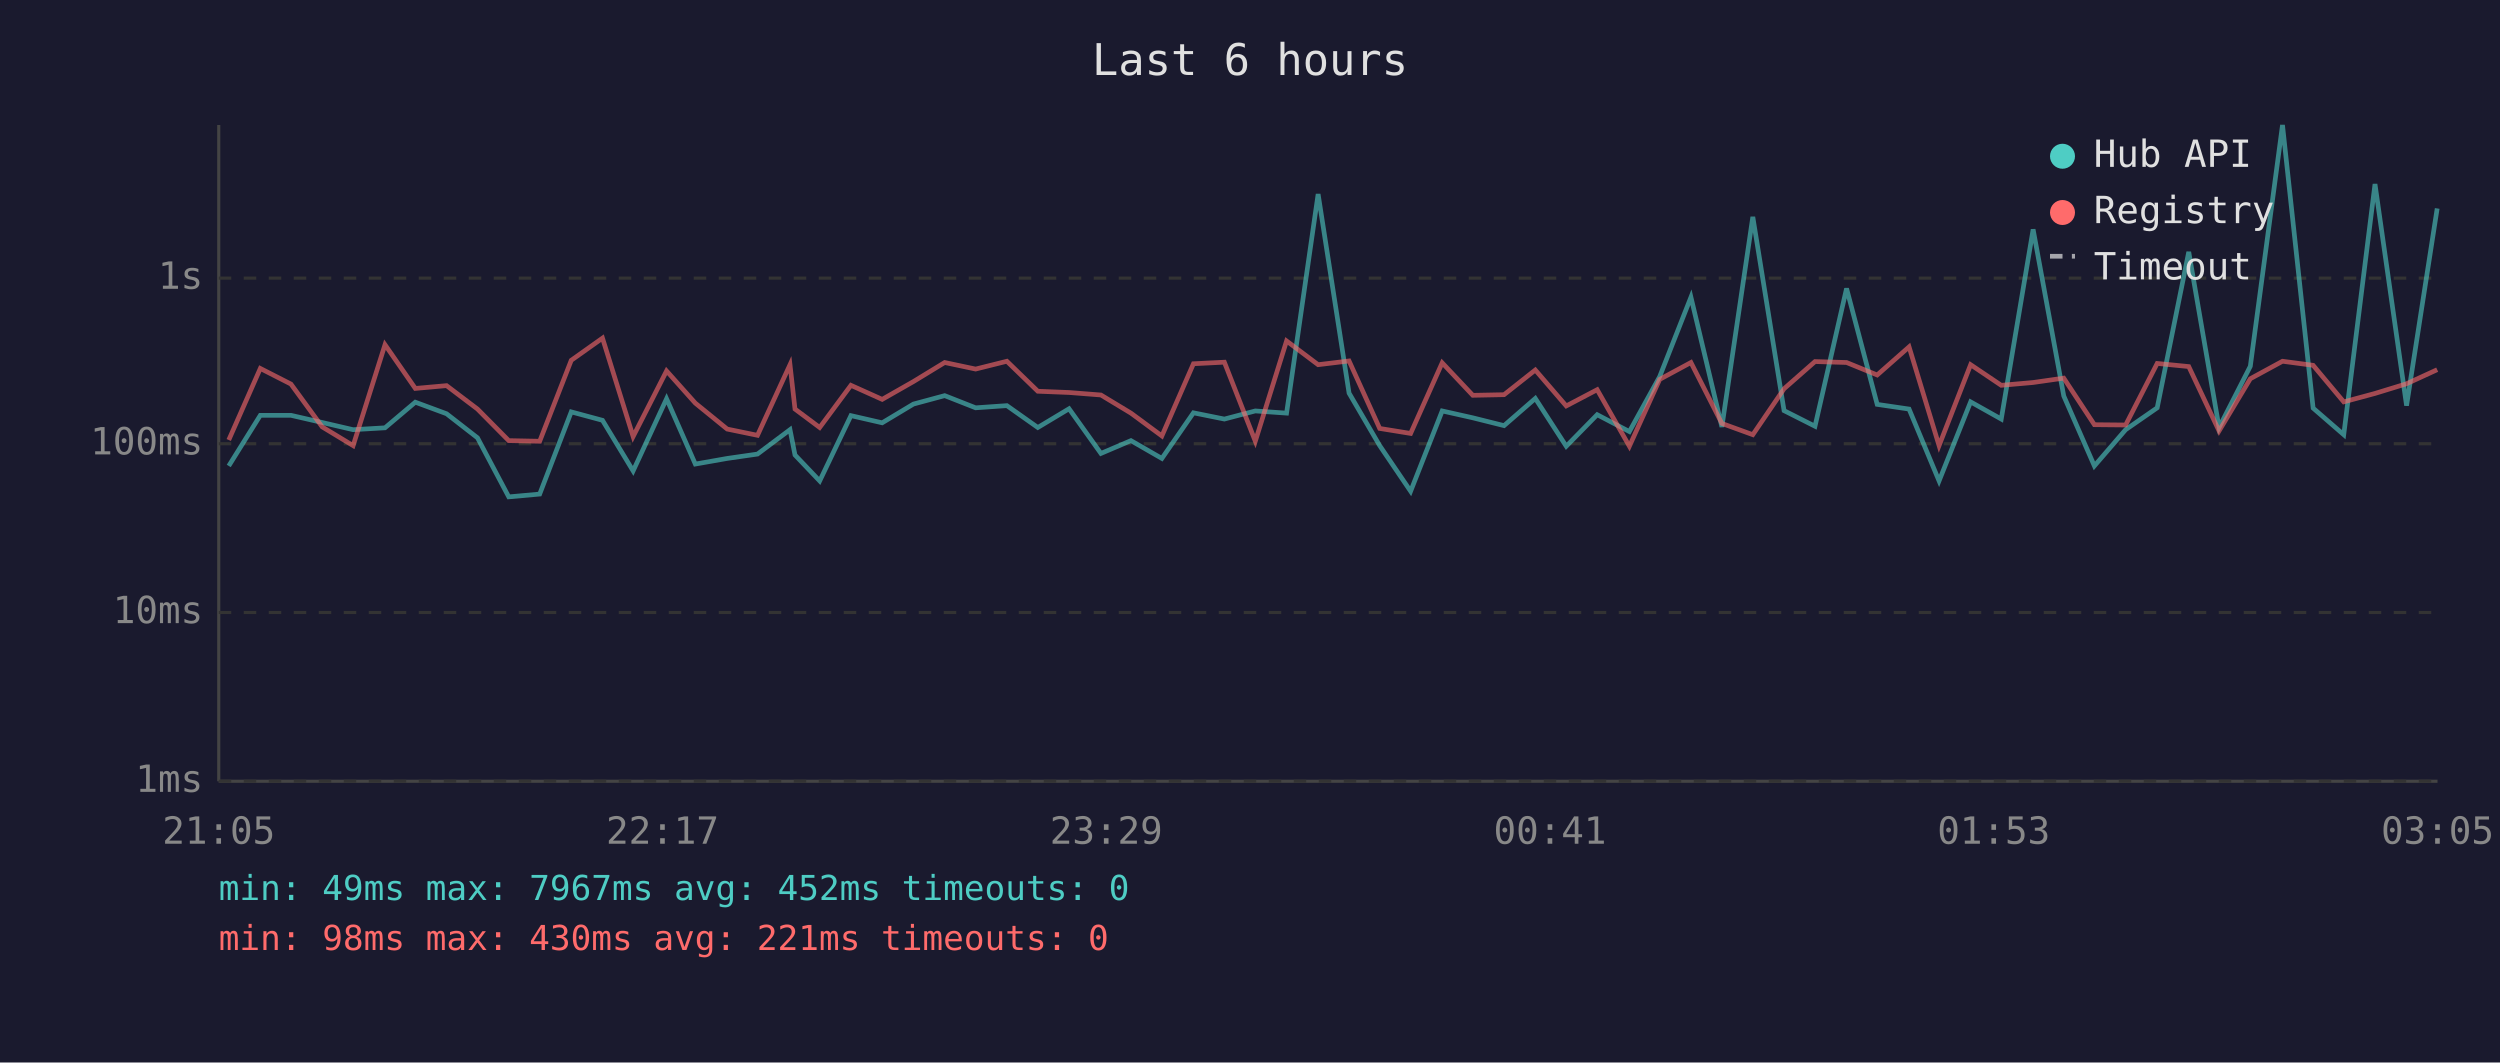
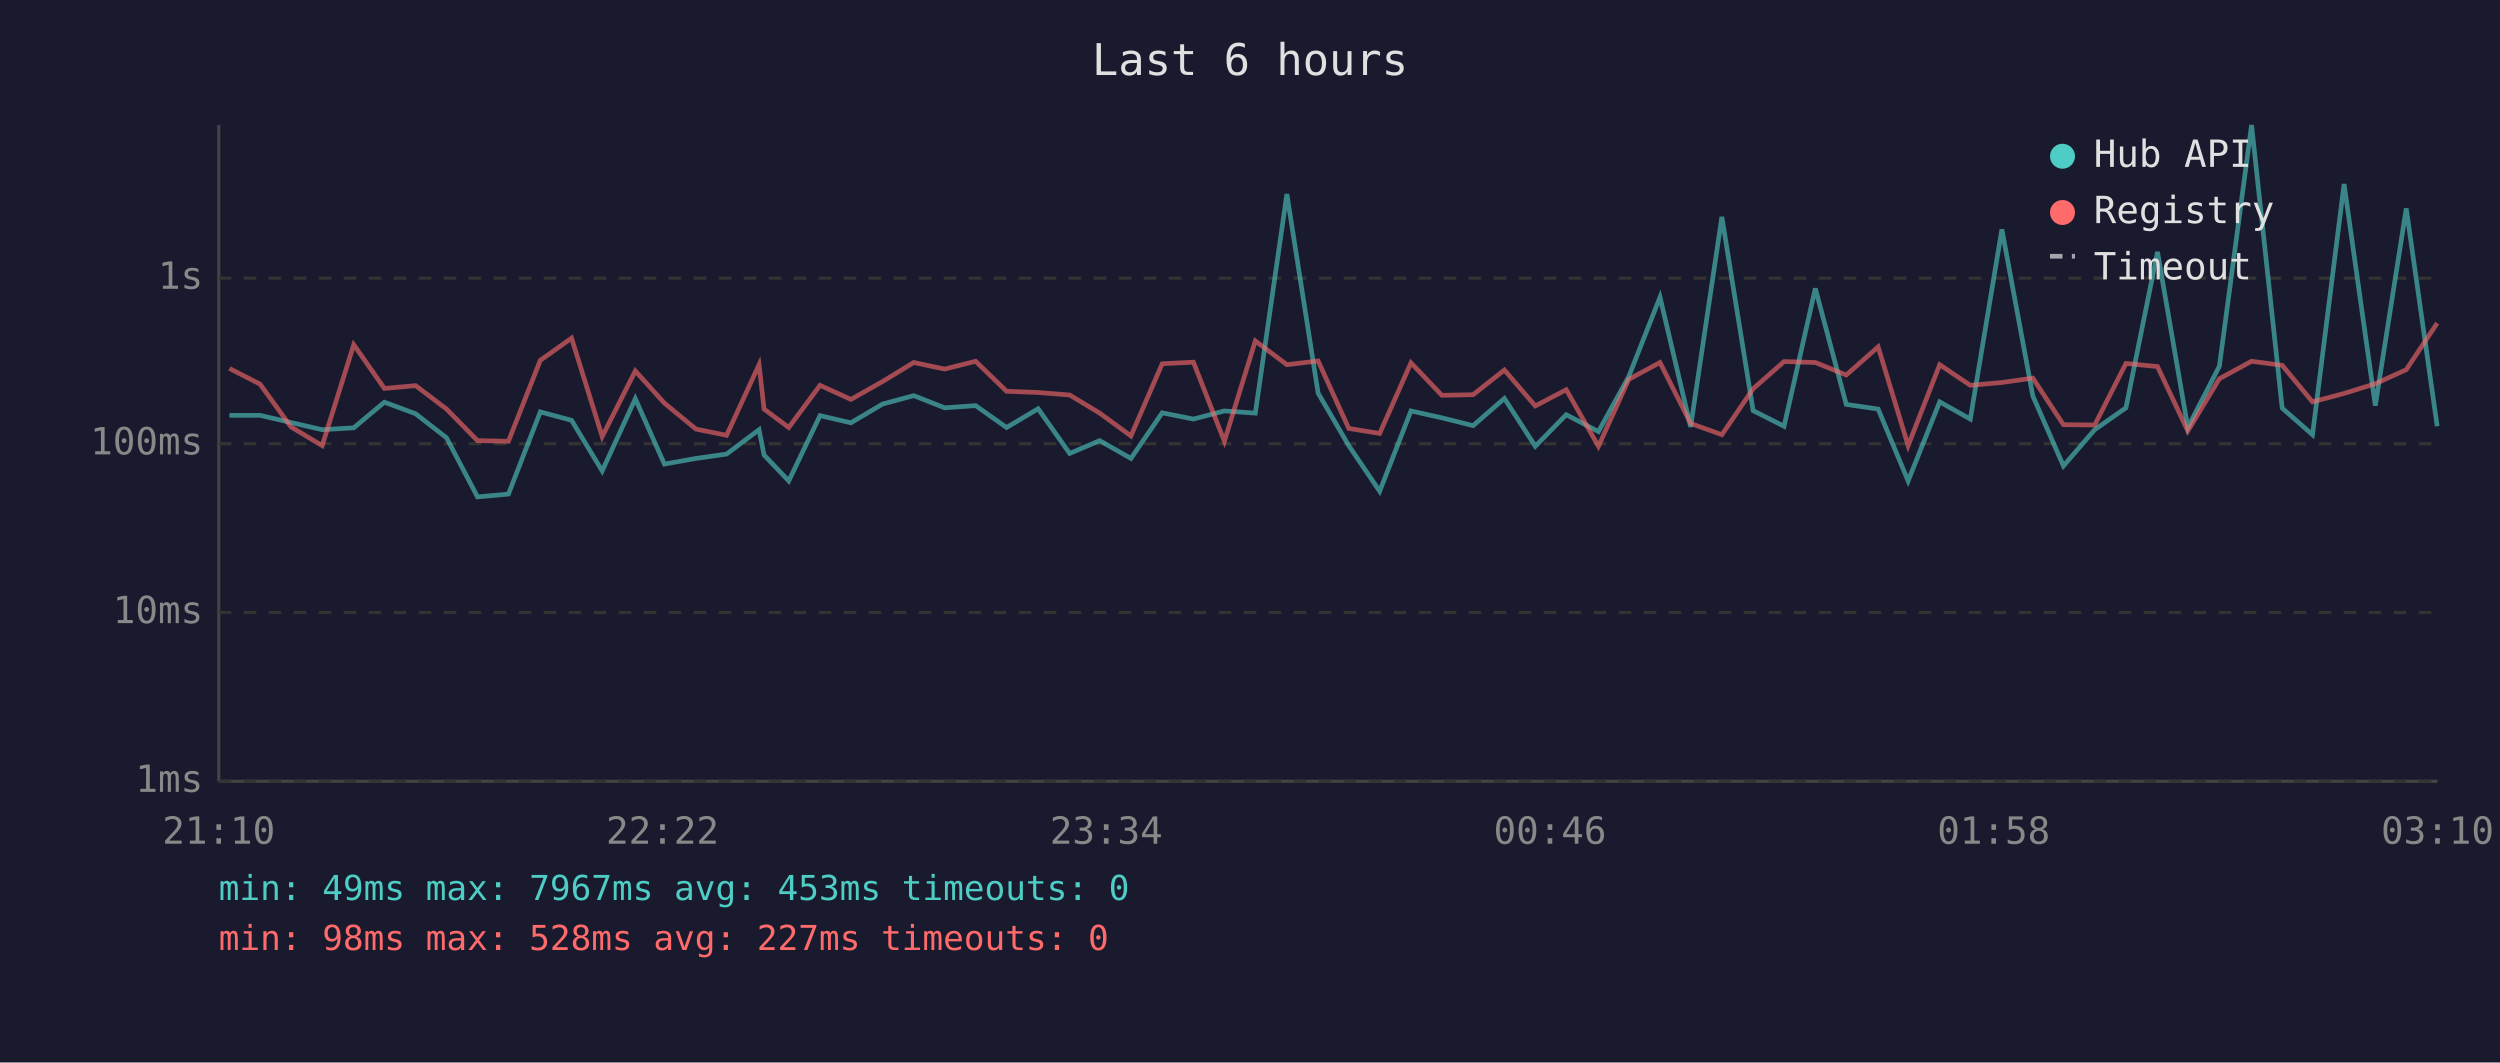
<svg xmlns="http://www.w3.org/2000/svg" viewBox="0 0 800 340" font-family="monospace" font-size="12">
  <rect width="800" height="340" fill="#1a1a2e" />
  <text x="400" y="24" fill="#e0e0e0" font-size="14" text-anchor="middle">Last 6 hours</text>
  <line x1="70" y1="40" x2="70" y2="250" stroke="#444" stroke-width="1" />
  <line x1="70" y1="250" x2="780" y2="250" stroke="#444" stroke-width="1" />
  <line x1="70" y1="250" x2="780" y2="250" stroke="#333" stroke-width="1" stroke-dasharray="4" />
  <text x="65" y="250" fill="#888" text-anchor="end" dominant-baseline="middle">1ms</text>
  <line x1="70" y1="196" x2="780" y2="196" stroke="#333" stroke-width="1" stroke-dasharray="4" />
  <text x="65" y="196" fill="#888" text-anchor="end" dominant-baseline="middle">10ms</text>
  <line x1="70" y1="142" x2="780" y2="142" stroke="#333" stroke-width="1" stroke-dasharray="4" />
  <text x="65" y="142" fill="#888" text-anchor="end" dominant-baseline="middle">100ms</text>
  <line x1="70" y1="89" x2="780" y2="89" stroke="#333" stroke-width="1" stroke-dasharray="4" />
  <text x="65" y="89" fill="#888" text-anchor="end" dominant-baseline="middle">1s</text>
-   <text x="70" y="270" fill="#888" text-anchor="middle">21:05</text>
-   <text x="212" y="270" fill="#888" text-anchor="middle">22:17</text>
-   <text x="354" y="270" fill="#888" text-anchor="middle">23:29</text>
-   <text x="496" y="270" fill="#888" text-anchor="middle">00:41</text>
-   <text x="638" y="270" fill="#888" text-anchor="middle">01:53</text>
-   <text x="780" y="270" fill="#888" text-anchor="middle">03:05</text>
-   <polyline points="73.2,149.1 83.3,132.9 93.1,132.9 103.1,135.2 113.0,137.5 123.2,136.9 132.9,128.7 142.9,132.4 152.8,140.1 162.8,159.0 172.7,158.1 182.8,131.8 192.8,134.5 202.6,150.7 213.3,127.6 222.5,148.5 232.7,146.7 242.4,145.3 252.8,137.5 254.4,145.6 262.3,153.9 272.3,133.0 282.3,135.3 292.3,129.3 302.3,126.6 312.2,130.5 322.2,129.8 332.1,136.8 342.1,130.8 352.3,145.1 361.9,141.0 371.8,146.7 381.9,132.1 391.8,134.1 401.7,131.5 411.7,132.2 421.8,62.1 431.7,125.8 441.5,142.6 451.4,157.2 461.5,131.5 471.3,133.7 481.3,136.2 491.3,127.5 501.2,142.8 511.1,132.7 521.4,138.1 531.1,120.5 541.1,95.1 551.0,136.6 560.9,69.4 570.9,131.4 580.8,136.4 590.9,92.3 600.7,129.4 610.9,130.9 620.5,153.9 630.6,128.6 640.4,134.1 650.6,73.4 660.4,126.7 670.2,149.1 680.2,137.5 690.3,130.5 700.4,80.6 710.1,136.8 720.1,117.2 730.4,40.0 740.2,130.6 750.0,139.1 760.0,58.9 770.1,129.8 779.9,66.7" fill="none" stroke="#4ecdc4" stroke-width="1.5" opacity="0.6" />
-   <polyline points="73.2,140.8 83.3,117.9 93.1,122.9 103.1,136.6 113.0,142.6 123.2,110.3 132.9,124.3 142.9,123.4 152.8,130.9 162.8,141.0 172.7,141.2 182.8,115.3 192.8,108.2 202.6,139.7 213.3,118.7 222.5,129.0 232.7,137.3 242.4,139.3 252.8,116.7 254.4,130.9 262.3,136.8 272.3,123.3 282.3,127.8 292.3,122.1 302.3,116.0 312.2,118.1 322.2,115.6 332.1,125.2 342.1,125.6 352.3,126.4 361.9,132.2 371.8,139.5 381.9,116.4 391.8,115.9 401.7,141.2 411.7,109.1 421.8,116.7 431.7,115.5 441.5,137.1 451.4,138.7 461.5,116.1 471.3,126.5 481.3,126.3 491.3,118.4 501.2,129.9 511.1,124.7 521.4,142.8 531.1,121.4 541.1,116.0 551.0,135.5 560.9,139.1 570.9,124.4 580.8,115.7 590.9,116.0 600.7,120.0 610.9,111.0 620.5,142.6 630.6,116.7 640.4,123.3 650.6,122.4 660.4,121.0 670.2,135.9 680.2,136.0 690.3,116.3 700.4,117.3 710.1,137.9 720.1,121.2 730.4,115.6 740.2,116.9 750.0,128.6 760.0,125.9 770.1,122.8 779.9,118.3" fill="none" stroke="#ff6b6b" stroke-width="1.5" opacity="0.6" />
+   <text x="70" y="270" fill="#888" text-anchor="middle">21:10</text>
+   <text x="212" y="270" fill="#888" text-anchor="middle">22:22</text>
+   <text x="354" y="270" fill="#888" text-anchor="middle">23:34</text>
+   <text x="496" y="270" fill="#888" text-anchor="middle">00:46</text>
+   <text x="638" y="270" fill="#888" text-anchor="middle">01:58</text>
+   <text x="780" y="270" fill="#888" text-anchor="middle">03:10</text>
+   <polyline points="73.4,132.9 83.2,132.9 93.1,135.2 103.1,137.5 113.2,136.9 123.0,128.7 133.0,132.4 142.9,140.1 152.8,159.0 162.7,158.1 172.9,131.8 182.9,134.5 192.7,150.7 203.3,127.6 212.6,148.5 222.7,146.7 232.5,145.3 242.9,137.5 244.5,145.6 252.4,153.9 262.4,133.0 272.3,135.3 282.4,129.3 292.4,126.6 302.3,130.5 312.2,129.8 322.1,136.8 332.2,130.8 342.3,145.1 351.9,141.0 361.9,146.7 371.9,132.1 381.9,134.1 391.8,131.5 401.7,132.2 411.8,62.1 421.8,125.8 431.6,142.6 441.5,157.2 451.5,131.5 461.4,133.7 471.4,136.2 481.4,127.5 491.3,142.8 501.2,132.7 511.5,138.1 521.2,120.5 531.2,95.1 541.0,136.6 551.0,69.4 561.0,131.4 570.9,136.4 580.9,92.3 590.8,129.4 601.0,130.9 610.6,153.9 620.7,128.6 630.5,134.1 640.6,73.4 650.5,126.7 660.3,149.1 670.3,137.5 680.3,130.5 690.4,80.6 700.1,136.8 710.2,117.2 720.5,40.0 730.3,130.6 740.0,139.1 750.1,58.9 760.1,129.8 770.0,66.7 779.9,136.4" fill="none" stroke="#4ecdc4" stroke-width="1.5" opacity="0.6" />
+   <polyline points="73.4,117.9 83.2,122.9 93.1,136.6 103.1,142.6 113.2,110.3 123.0,124.3 133.0,123.4 142.9,130.9 152.8,141.0 162.7,141.2 172.9,115.3 182.9,108.2 192.7,139.7 203.3,118.7 212.6,129.0 222.7,137.3 232.5,139.3 242.9,116.7 244.5,130.9 252.4,136.8 262.4,123.3 272.3,127.8 282.4,122.1 292.4,116.0 302.3,118.1 312.2,115.6 322.1,125.2 332.2,125.6 342.3,126.4 351.9,132.2 361.9,139.5 371.9,116.4 381.9,115.9 391.8,141.2 401.7,109.1 411.8,116.7 421.8,115.5 431.6,137.1 441.5,138.7 451.5,116.1 461.4,126.5 471.4,126.3 481.4,118.4 491.3,129.9 501.2,124.7 511.5,142.8 521.2,121.4 531.2,116.0 541.0,135.5 551.0,139.1 561.0,124.4 570.9,115.7 580.9,116.0 590.8,120.0 601.0,111.0 610.6,142.6 620.7,116.7 630.5,123.3 640.6,122.4 650.5,121.0 660.3,135.9 670.3,136.0 680.3,116.3 690.4,117.3 700.1,137.9 710.2,121.2 720.5,115.6 730.3,116.9 740.0,128.6 750.1,125.9 760.1,122.8 770.0,118.3 779.9,103.4" fill="none" stroke="#ff6b6b" stroke-width="1.5" opacity="0.6" />
  <circle cx="660" cy="50" r="4" fill="#4ecdc4" />
  <text x="670" y="50" fill="#e0e0e0" dominant-baseline="middle">Hub API</text>
  <circle cx="660" cy="68" r="4" fill="#ff6b6b" />
  <text x="670" y="68" fill="#e0e0e0" dominant-baseline="middle">Registry</text>
  <line x1="656" y1="82" x2="664" y2="82" stroke="#e0e0e0" stroke-width="1.5" stroke-dasharray="4,3" opacity="0.7" />
  <text x="670" y="86" fill="#e0e0e0" dominant-baseline="middle">Timeout</text>
-   <text x="70" y="288" fill="#4ecdc4" font-size="11">min: 49ms  max: 7967ms  avg: 452ms  timeouts: 0</text>
-   <text x="70" y="304" fill="#ff6b6b" font-size="11">min: 98ms  max: 430ms  avg: 221ms  timeouts: 0</text>
+   <text x="70" y="288" fill="#4ecdc4" font-size="11">min: 49ms  max: 7967ms  avg: 453ms  timeouts: 0</text>
+   <text x="70" y="304" fill="#ff6b6b" font-size="11">min: 98ms  max: 528ms  avg: 227ms  timeouts: 0</text>
</svg>
